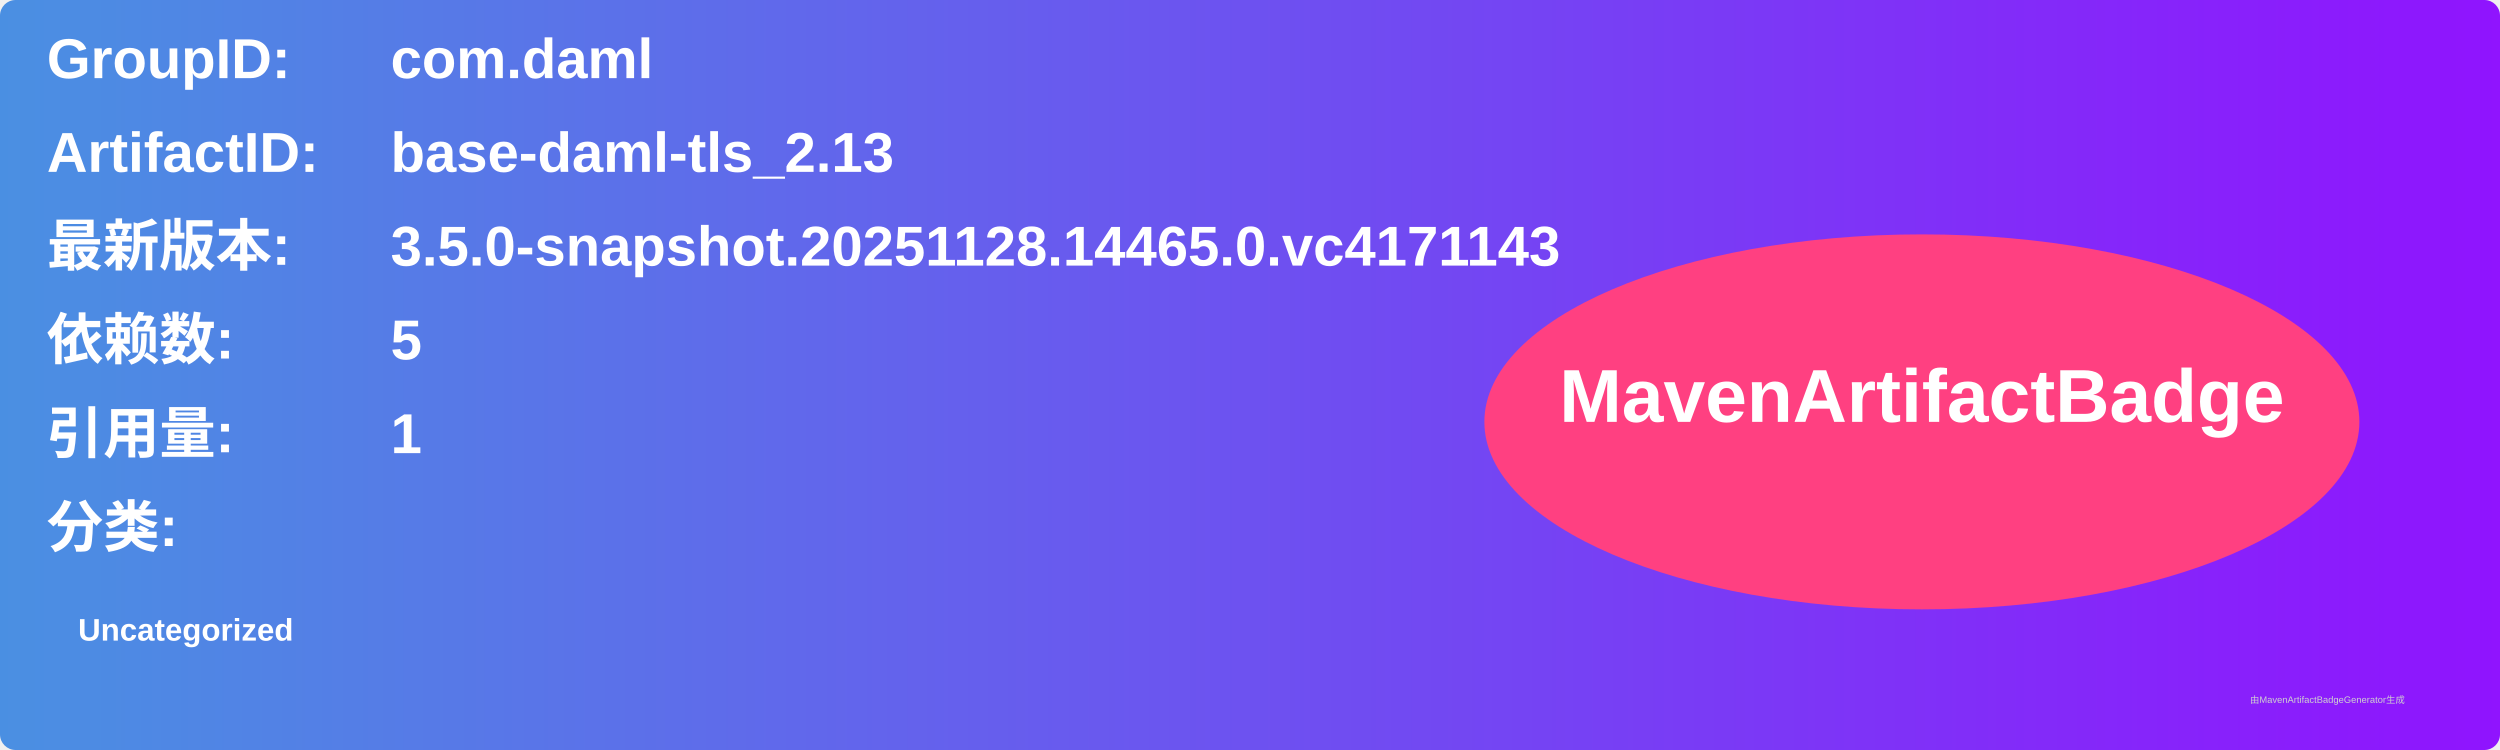
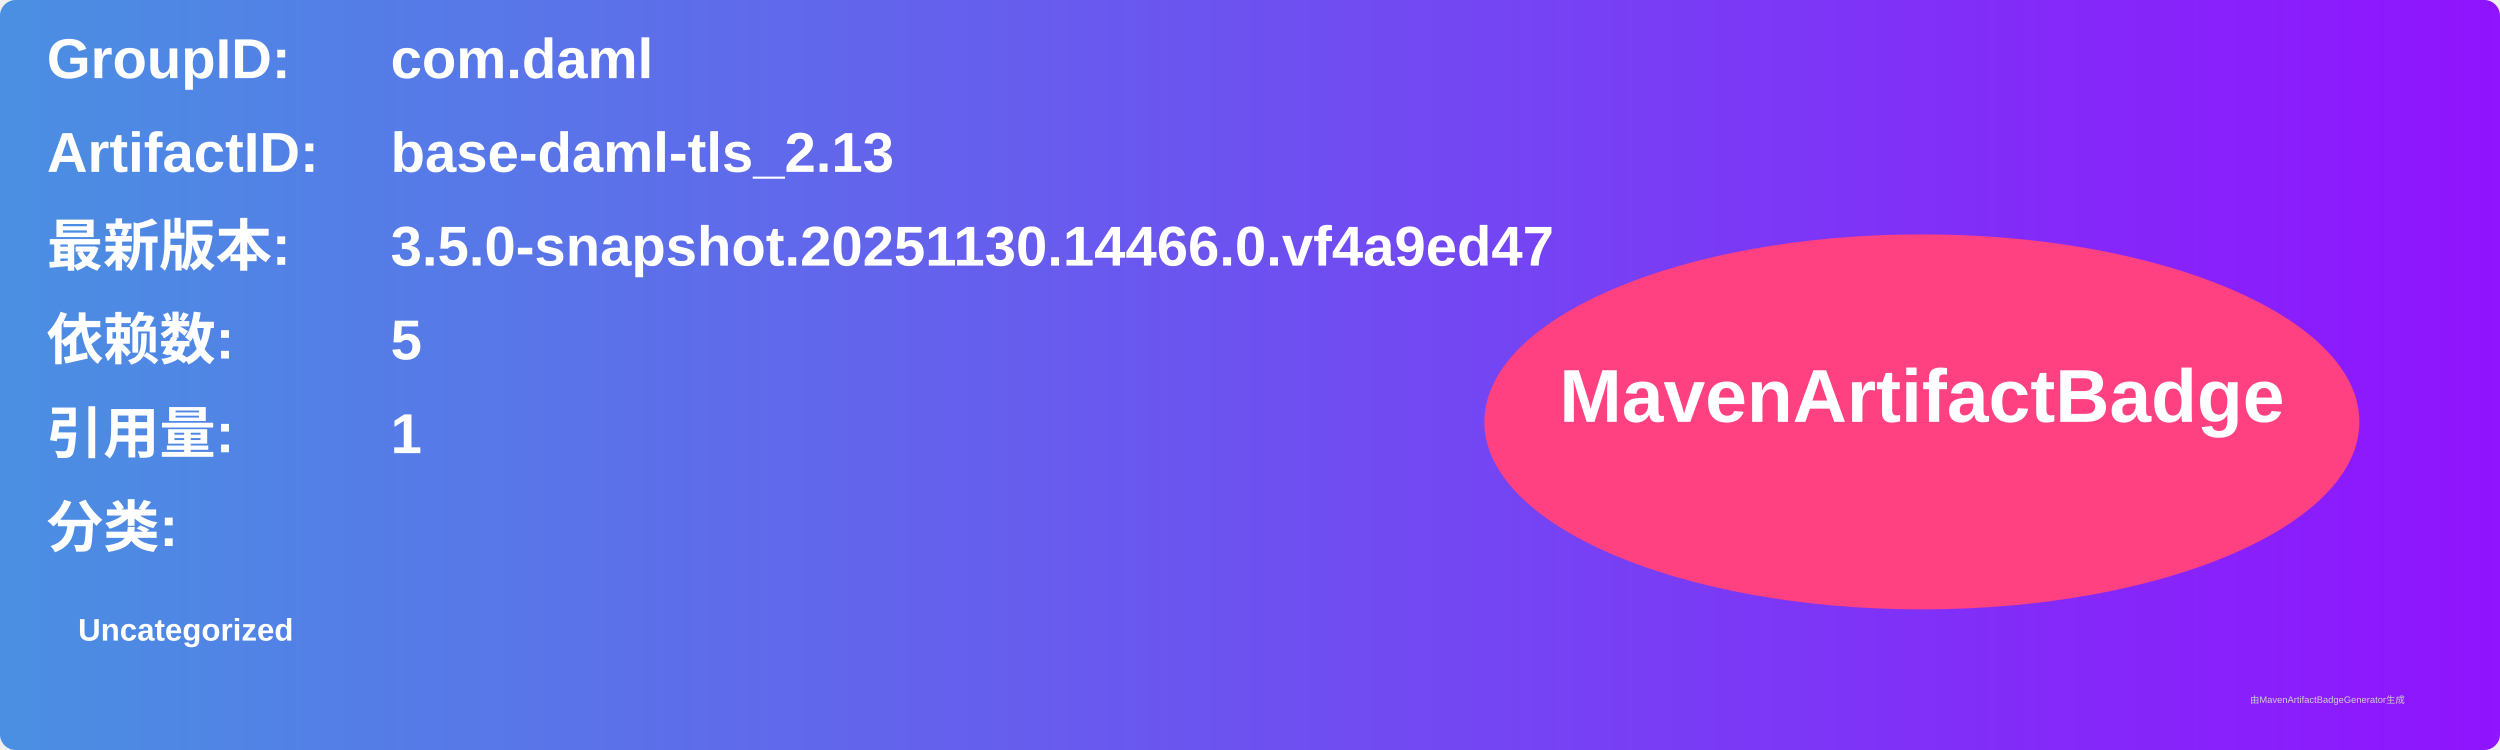
<svg xmlns="http://www.w3.org/2000/svg" width="800" height="240" viewBox="0 0 800 240">
  <linearGradient id="grad" x1="0%" y1="0%" x2="100%" y2="0%">
    <stop offset="0%" stop-color="#4a90e2" />
    <stop offset="100%" stop-color="#9013fe" />
  </linearGradient>
  <rect width="100%" height="100%" rx="5" ry="5" fill="url(#grad)" />
  <g transform="translate(15, 15)">
    <text x="0" y="10" font-family="Arial" font-size="18" fill="white" font-weight="bold" width="260">GroupID:</text>
    <text x="110" y="10" font-family="Arial" font-size="18" fill="white" font-weight="bold" width="460">com.daml</text>
    <text x="0" y="40" font-family="Arial" font-size="18" fill="white" font-weight="bold" width="260">ArtifactID:</text>
    <text x="110" y="40" font-family="Arial" font-size="18" fill="white" font-weight="bold" width="460">base-daml-tls_2.13</text>
    <text x="0" y="70" font-family="Arial" font-size="18" fill="white" font-weight="bold">最新版本:</text>
    <text x="110" y="70" font-family="Arial" font-size="18" fill="white" font-weight="bold">
-       <tspan font-weight="bold">3.5.0-snapshot.20251128.14465.0.vc4171143</tspan>
+       <tspan font-weight="bold">3.5.0-snapshot.20251130.14466.0.vf4a9ed47</tspan>
    </text>
    <text x="0" y="100" font-family="Arial" font-size="18" fill="white" font-weight="bold">依赖数: </text>
    <text x="110" y="100" font-family="Arial" font-size="18" fill="white">
      <tspan font-weight="bold">5</tspan>
    </text>
    <text x="0" y="130" font-family="Arial" font-size="18" fill="white" font-weight="bold">引用量: </text>
    <text x="110" y="130" font-family="Arial" font-size="18" fill="white">
      <tspan font-weight="bold">1</tspan>
    </text>
    <text x="0" y="160" font-family="Arial" font-size="18" fill="white" font-weight="bold">分类:</text>
    <text x="10" y="190" font-family="Arial" font-size="10" fill="white">
      <tspan font-weight="bold">Uncategorized</tspan>
    </text>
    <ellipse cx="600" cy="120" rx="140" ry="60" fill="#ff4081" />
    <text x="600" y="120" text-anchor="middle" font-family="Arial" font-size="24" fill="white" font-weight="bold">MavenArtifactBadge</text>
  </g>
  <text x="720" y="225" font-family="Arial" font-size="3" fill="#d0d0d0">由MavenArtifactBadgeGenerator生成</text>
</svg>
